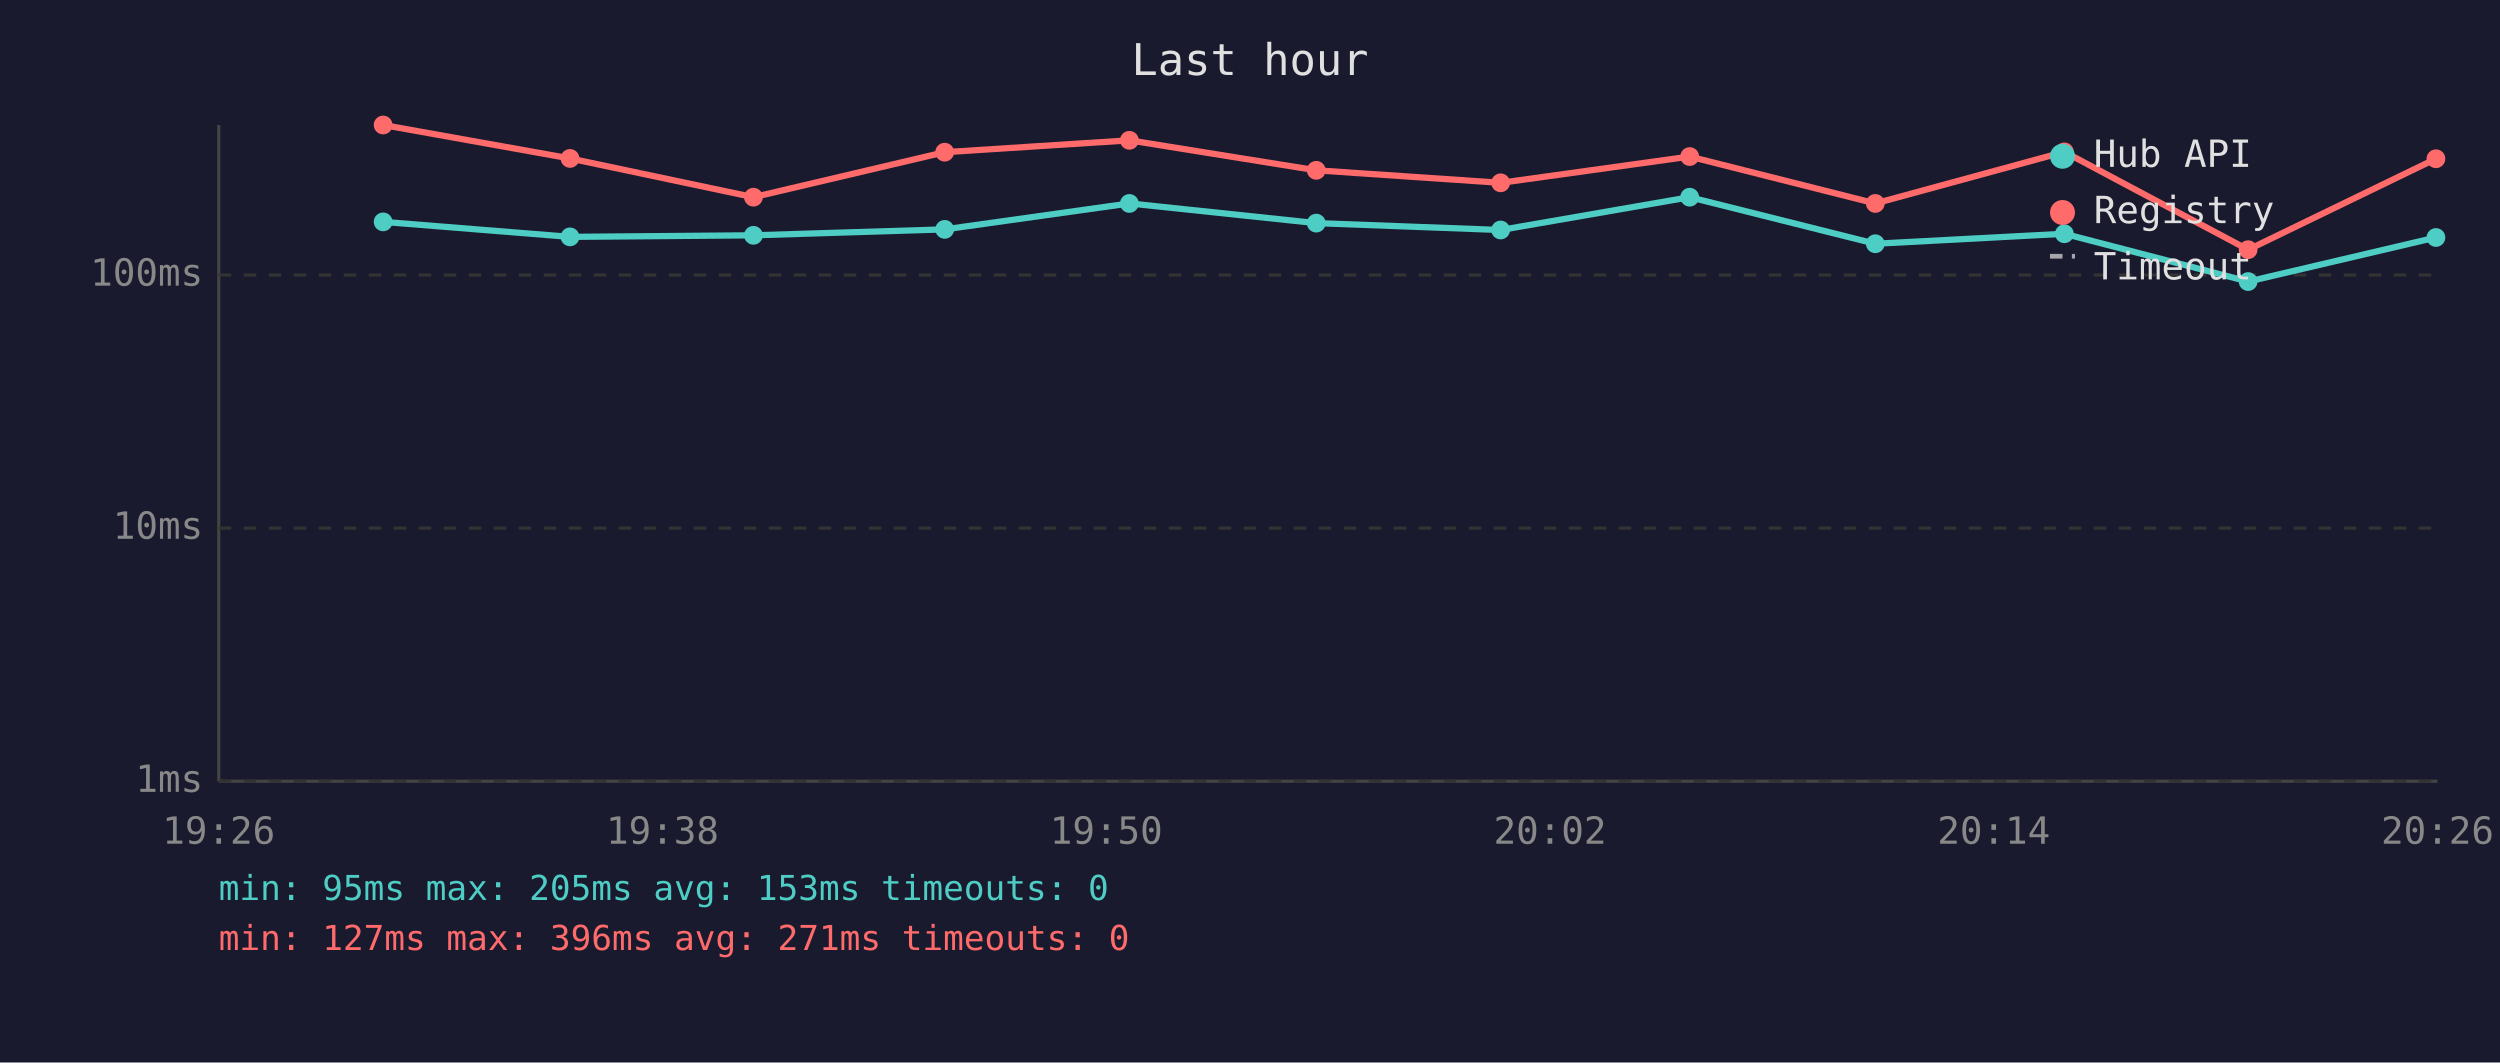
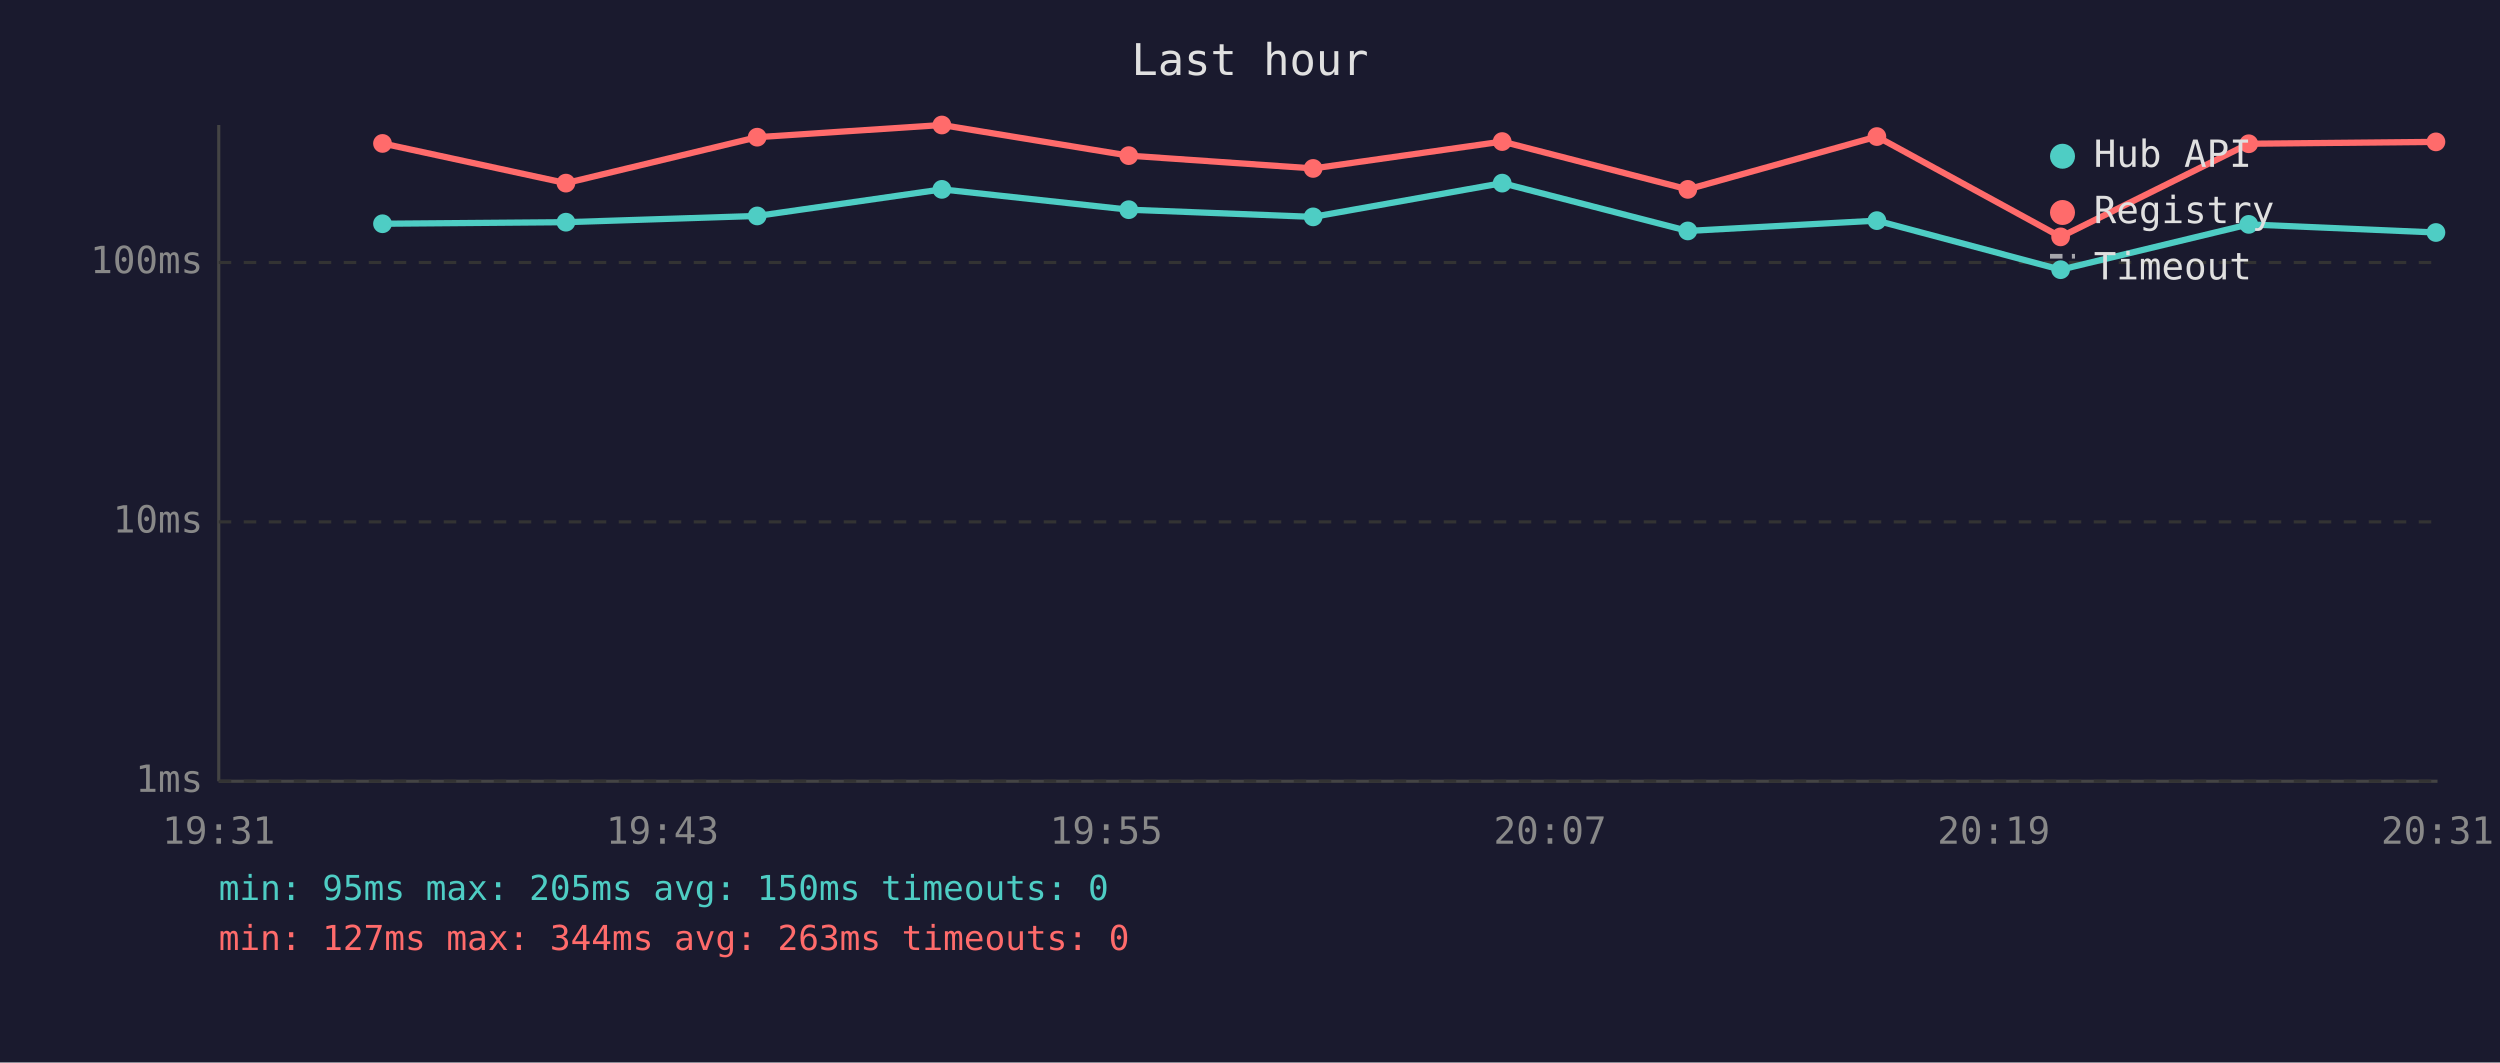
<svg xmlns="http://www.w3.org/2000/svg" viewBox="0 0 800 340" font-family="monospace" font-size="12">
  <rect width="800" height="340" fill="#1a1a2e" />
  <text x="400" y="24" fill="#e0e0e0" font-size="14" text-anchor="middle">Last hour</text>
  <line x1="70" y1="40" x2="70" y2="250" stroke="#444" stroke-width="1" />
  <line x1="70" y1="250" x2="780" y2="250" stroke="#444" stroke-width="1" />
  <line x1="70" y1="250" x2="780" y2="250" stroke="#333" stroke-width="1" stroke-dasharray="4" />
  <text x="65" y="250" fill="#888" text-anchor="end" dominant-baseline="middle">1ms</text>
-   <line x1="70" y1="169" x2="780" y2="169" stroke="#333" stroke-width="1" stroke-dasharray="4" />
-   <text x="65" y="169" fill="#888" text-anchor="end" dominant-baseline="middle">10ms</text>
-   <line x1="70" y1="88" x2="780" y2="88" stroke="#333" stroke-width="1" stroke-dasharray="4" />
-   <text x="65" y="88" fill="#888" text-anchor="end" dominant-baseline="middle">100ms</text>
-   <text x="70" y="270" fill="#888" text-anchor="middle">19:26</text>
-   <text x="212" y="270" fill="#888" text-anchor="middle">19:38</text>
-   <text x="354" y="270" fill="#888" text-anchor="middle">19:50</text>
-   <text x="496" y="270" fill="#888" text-anchor="middle">20:02</text>
-   <text x="638" y="270" fill="#888" text-anchor="middle">20:14</text>
-   <text x="780" y="270" fill="#888" text-anchor="middle">20:26</text>
-   <polyline points="122.6,71.0 182.4,75.8 241.1,75.3 302.3,73.4 361.4,65.1 421.2,71.4 480.2,73.6 540.7,63.1 600.1,78.0 660.6,74.8 719.4,90.1 779.5,76.0" fill="none" stroke="#4ecdc4" stroke-width="2" opacity="1" />
-   <circle cx="122.6" cy="71.0" r="3" fill="#4ecdc4" />
-   <circle cx="182.4" cy="75.8" r="3" fill="#4ecdc4" />
-   <circle cx="241.1" cy="75.3" r="3" fill="#4ecdc4" />
-   <circle cx="302.3" cy="73.4" r="3" fill="#4ecdc4" />
-   <circle cx="361.4" cy="65.1" r="3" fill="#4ecdc4" />
-   <circle cx="421.2" cy="71.4" r="3" fill="#4ecdc4" />
-   <circle cx="480.2" cy="73.6" r="3" fill="#4ecdc4" />
-   <circle cx="540.7" cy="63.1" r="3" fill="#4ecdc4" />
-   <circle cx="600.1" cy="78.0" r="3" fill="#4ecdc4" />
-   <circle cx="660.6" cy="74.8" r="3" fill="#4ecdc4" />
-   <circle cx="719.4" cy="90.1" r="3" fill="#4ecdc4" />
-   <circle cx="779.5" cy="76.0" r="3" fill="#4ecdc4" />
-   <polyline points="122.6,40.0 182.4,50.7 241.1,63.1 302.3,48.7 361.4,44.9 421.2,54.5 480.2,58.5 540.7,50.1 600.1,65.1 660.6,48.6 719.4,79.9 779.5,50.8" fill="none" stroke="#ff6b6b" stroke-width="2" opacity="1" />
-   <circle cx="122.6" cy="40.0" r="3" fill="#ff6b6b" />
-   <circle cx="182.4" cy="50.7" r="3" fill="#ff6b6b" />
-   <circle cx="241.1" cy="63.1" r="3" fill="#ff6b6b" />
-   <circle cx="302.3" cy="48.7" r="3" fill="#ff6b6b" />
-   <circle cx="361.4" cy="44.9" r="3" fill="#ff6b6b" />
-   <circle cx="421.2" cy="54.5" r="3" fill="#ff6b6b" />
-   <circle cx="480.2" cy="58.5" r="3" fill="#ff6b6b" />
-   <circle cx="540.7" cy="50.1" r="3" fill="#ff6b6b" />
-   <circle cx="600.1" cy="65.1" r="3" fill="#ff6b6b" />
-   <circle cx="660.6" cy="48.6" r="3" fill="#ff6b6b" />
-   <circle cx="719.4" cy="79.9" r="3" fill="#ff6b6b" />
-   <circle cx="779.5" cy="50.8" r="3" fill="#ff6b6b" />
+   <line x1="70" y1="167" x2="780" y2="167" stroke="#333" stroke-width="1" stroke-dasharray="4" />
+   <text x="65" y="167" fill="#888" text-anchor="end" dominant-baseline="middle">10ms</text>
+   <line x1="70" y1="84" x2="780" y2="84" stroke="#333" stroke-width="1" stroke-dasharray="4" />
+   <text x="65" y="84" fill="#888" text-anchor="end" dominant-baseline="middle">100ms</text>
+   <text x="70" y="270" fill="#888" text-anchor="middle">19:31</text>
+   <text x="212" y="270" fill="#888" text-anchor="middle">19:43</text>
+   <text x="354" y="270" fill="#888" text-anchor="middle">19:55</text>
+   <text x="496" y="270" fill="#888" text-anchor="middle">20:07</text>
+   <text x="638" y="270" fill="#888" text-anchor="middle">20:19</text>
+   <text x="780" y="270" fill="#888" text-anchor="middle">20:31</text>
+   <polyline points="122.4,71.6 181.1,71.1 242.3,69.1 301.4,60.6 361.2,67.1 420.2,69.4 480.7,58.6 540.1,73.9 600.6,70.6 659.4,86.3 719.6,71.8 779.5,74.4" fill="none" stroke="#4ecdc4" stroke-width="2" opacity="1" />
+   <circle cx="122.4" cy="71.6" r="3" fill="#4ecdc4" />
+   <circle cx="181.1" cy="71.1" r="3" fill="#4ecdc4" />
+   <circle cx="242.3" cy="69.1" r="3" fill="#4ecdc4" />
+   <circle cx="301.4" cy="60.6" r="3" fill="#4ecdc4" />
+   <circle cx="361.2" cy="67.1" r="3" fill="#4ecdc4" />
+   <circle cx="420.2" cy="69.4" r="3" fill="#4ecdc4" />
+   <circle cx="480.7" cy="58.6" r="3" fill="#4ecdc4" />
+   <circle cx="540.1" cy="73.9" r="3" fill="#4ecdc4" />
+   <circle cx="600.6" cy="70.6" r="3" fill="#4ecdc4" />
+   <circle cx="659.4" cy="86.3" r="3" fill="#4ecdc4" />
+   <circle cx="719.6" cy="71.8" r="3" fill="#4ecdc4" />
+   <circle cx="779.5" cy="74.4" r="3" fill="#4ecdc4" />
+   <polyline points="122.4,45.9 181.1,58.6 242.3,43.9 301.4,40.0 361.2,49.8 420.2,53.9 480.7,45.3 540.1,60.6 600.6,43.7 659.4,75.8 719.6,46.0 779.5,45.4" fill="none" stroke="#ff6b6b" stroke-width="2" opacity="1" />
+   <circle cx="122.4" cy="45.9" r="3" fill="#ff6b6b" />
+   <circle cx="181.1" cy="58.6" r="3" fill="#ff6b6b" />
+   <circle cx="242.3" cy="43.9" r="3" fill="#ff6b6b" />
+   <circle cx="301.4" cy="40.0" r="3" fill="#ff6b6b" />
+   <circle cx="361.2" cy="49.8" r="3" fill="#ff6b6b" />
+   <circle cx="420.2" cy="53.9" r="3" fill="#ff6b6b" />
+   <circle cx="480.7" cy="45.3" r="3" fill="#ff6b6b" />
+   <circle cx="540.1" cy="60.6" r="3" fill="#ff6b6b" />
+   <circle cx="600.6" cy="43.7" r="3" fill="#ff6b6b" />
+   <circle cx="659.4" cy="75.8" r="3" fill="#ff6b6b" />
+   <circle cx="719.6" cy="46.0" r="3" fill="#ff6b6b" />
+   <circle cx="779.5" cy="45.4" r="3" fill="#ff6b6b" />
  <circle cx="660" cy="50" r="4" fill="#4ecdc4" />
  <text x="670" y="50" fill="#e0e0e0" dominant-baseline="middle">Hub API</text>
  <circle cx="660" cy="68" r="4" fill="#ff6b6b" />
  <text x="670" y="68" fill="#e0e0e0" dominant-baseline="middle">Registry</text>
  <line x1="656" y1="82" x2="664" y2="82" stroke="#e0e0e0" stroke-width="1.5" stroke-dasharray="4,3" opacity="0.7" />
  <text x="670" y="86" fill="#e0e0e0" dominant-baseline="middle">Timeout</text>
-   <text x="70" y="288" fill="#4ecdc4" font-size="11">min: 95ms  max: 205ms  avg: 153ms  timeouts: 0</text>
-   <text x="70" y="304" fill="#ff6b6b" font-size="11">min: 127ms  max: 396ms  avg: 271ms  timeouts: 0</text>
+   <text x="70" y="288" fill="#4ecdc4" font-size="11">min: 95ms  max: 205ms  avg: 150ms  timeouts: 0</text>
+   <text x="70" y="304" fill="#ff6b6b" font-size="11">min: 127ms  max: 344ms  avg: 263ms  timeouts: 0</text>
</svg>
